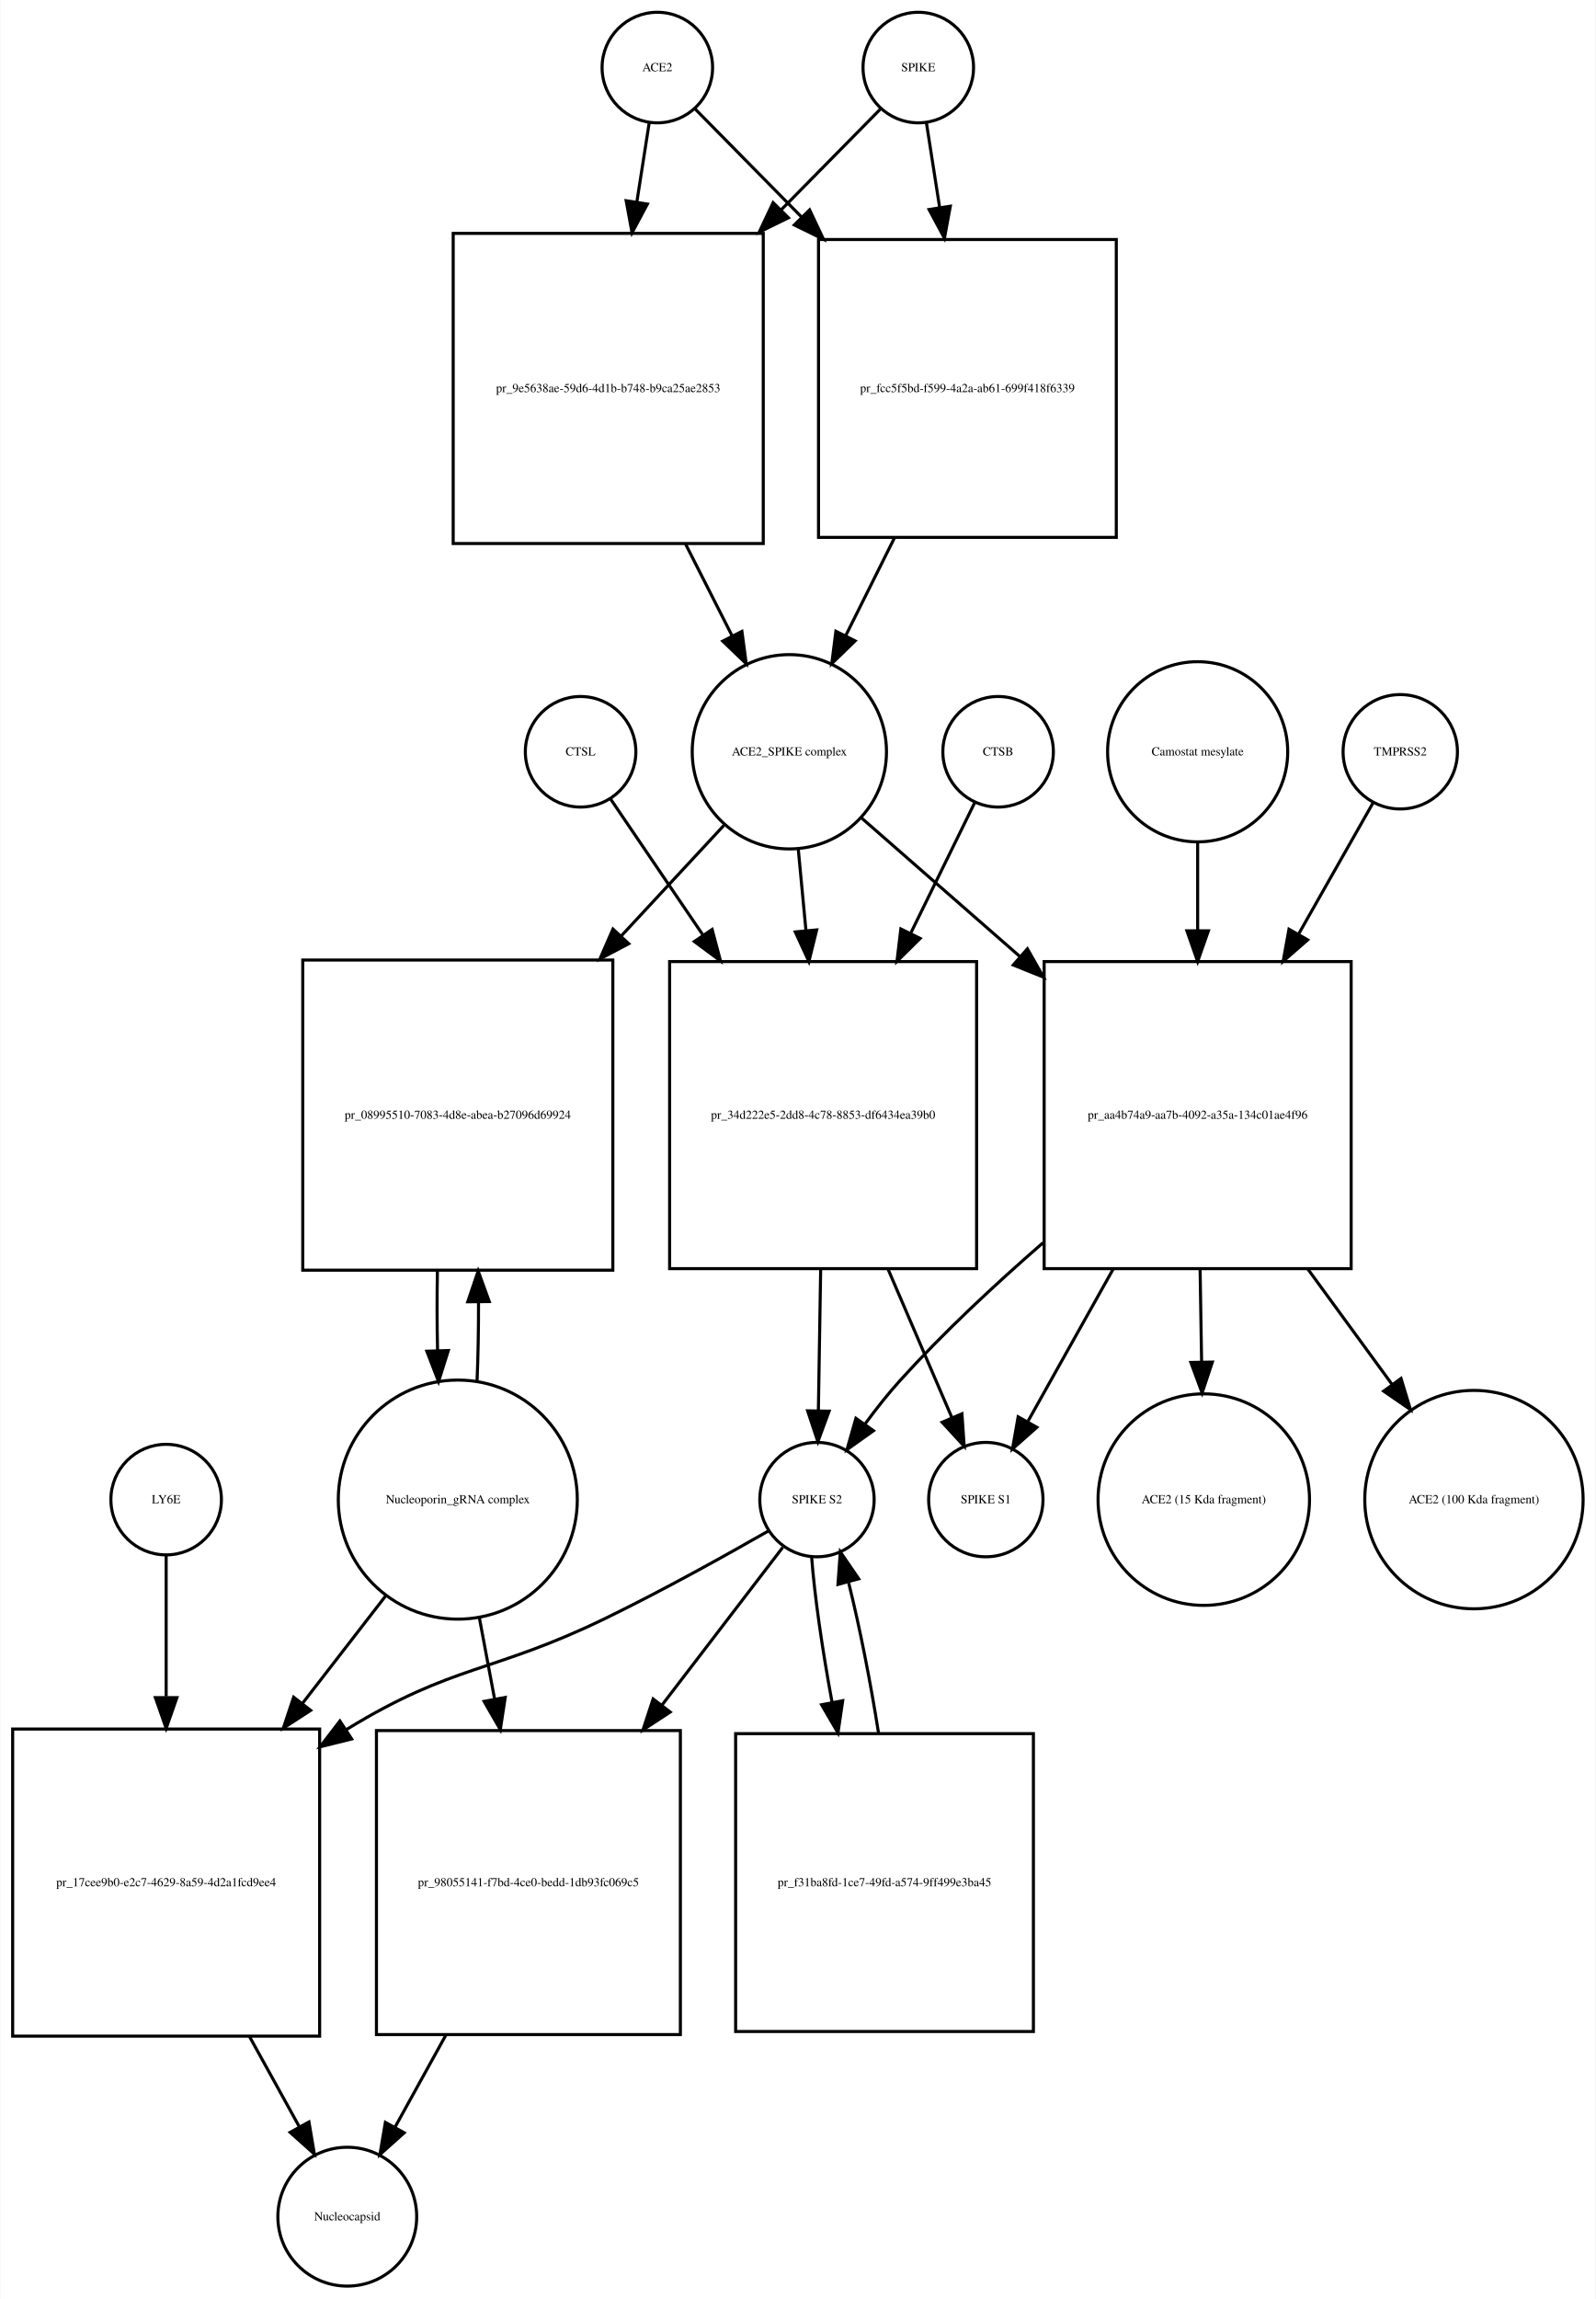
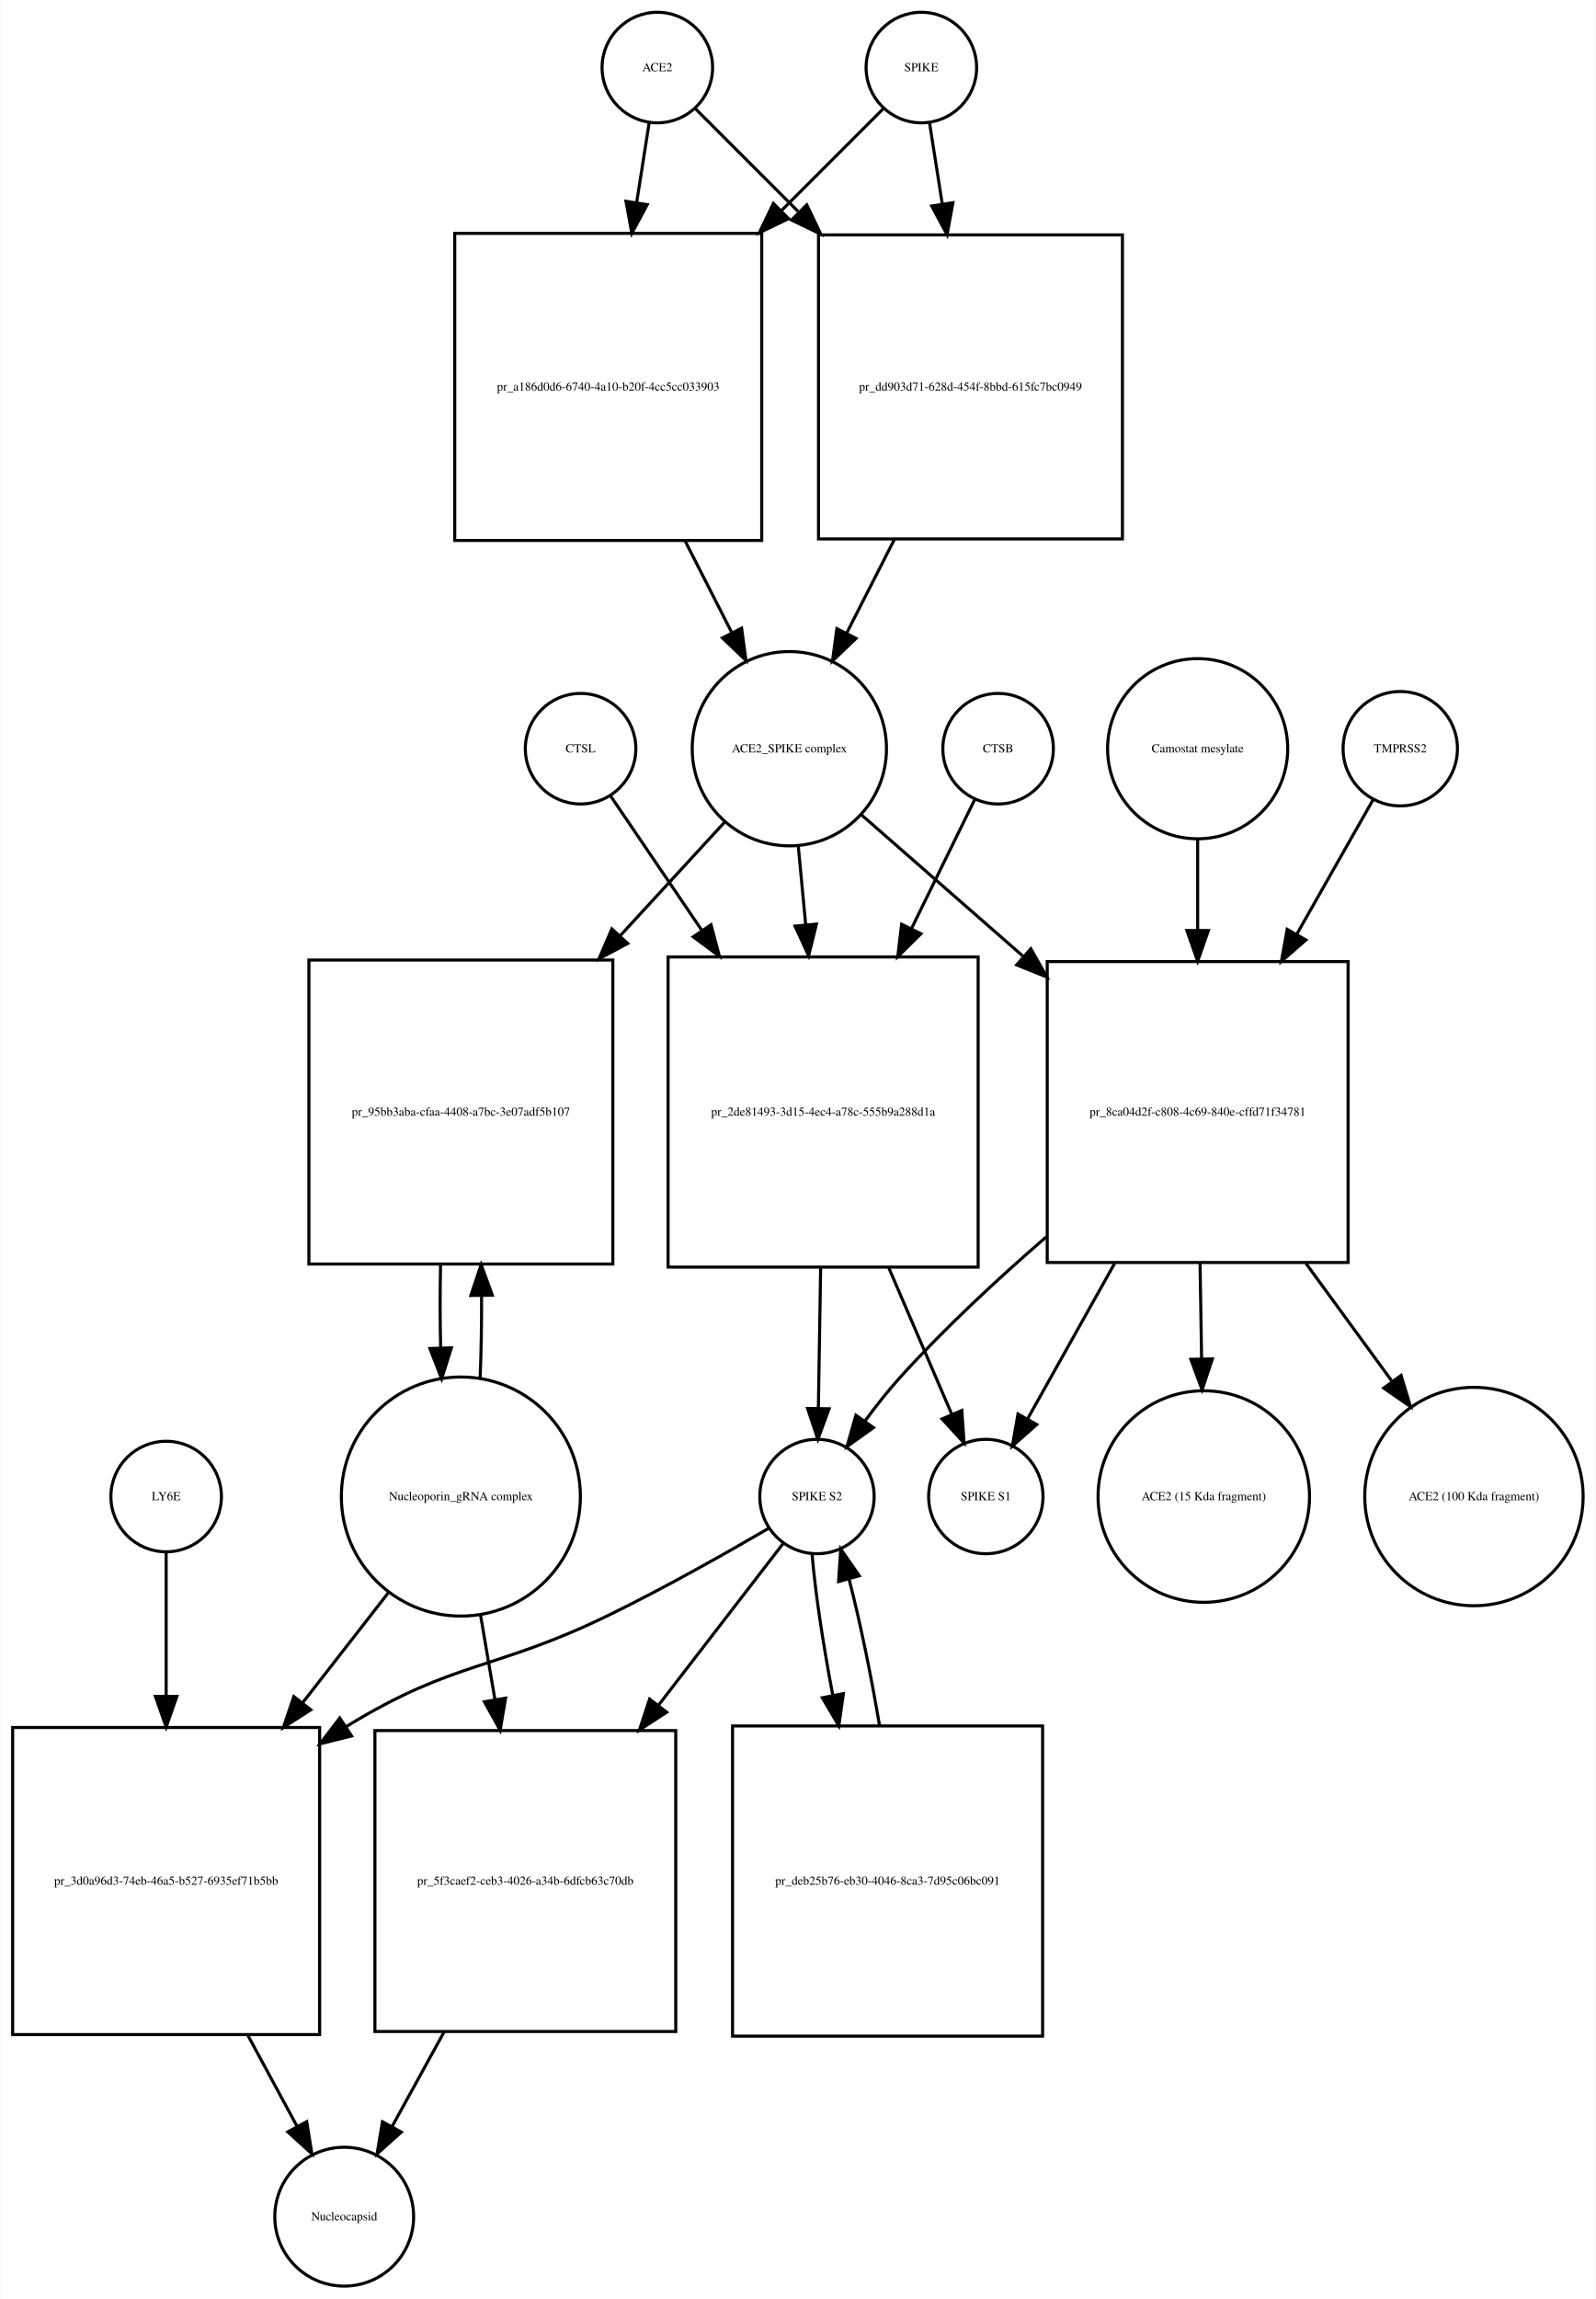
<svg xmlns="http://www.w3.org/2000/svg" width="520pt" height="749pt" viewBox="0.00 0.00 519.53 748.68">
  <g id="graph0" class="graph" transform="scale(1 1) rotate(0) translate(4 744.676)">
    <polygon fill="white" stroke="none" points="-4,4 -4,-744.676 515.532,-744.676 515.532,4 -4,4" />
    <g id="node1" class="node">
      <ellipse fill="none" stroke="black" cx="210" cy="-722.676" rx="18" ry="18" />
      <text text-anchor="middle" x="210" y="-721.476" font-family="Times,serif" font-size="4.00">ACE2</text>
    </g>
    <g id="node2" class="node">
-       <polygon fill="none" stroke="black" points="244.5,-668.676 143.5,-668.676 143.5,-567.676 244.5,-567.676 244.5,-668.676" />
-       <text text-anchor="middle" x="194" y="-616.976" font-family="Times,serif" font-size="4.00">pr_9e5638ae-59d6-4d1b-b748-b9ca25ae2853</text>
+       <polygon fill="none" stroke="black" points="244,-668.676 144,-668.676 144,-568.676 244,-568.676 244,-668.676" />
+       <text text-anchor="middle" x="194" y="-617.476" font-family="Times,serif" font-size="4.00">pr_a186d0d6-6740-4a10-b20f-4cc5cc033903</text>
    </g>
    <g id="edge1" class="edge">
-       <path fill="none" stroke="black" d="M207.358,-704.75C206.212,-697.407 204.794,-688.324 203.314,-678.846" />
-       <polygon fill="black" stroke="black" points="206.76,-678.223 201.759,-668.883 199.843,-679.303 206.76,-678.223" />
+       <path fill="none" stroke="black" d="M207.358,-704.833C206.199,-697.442 204.761,-688.279 203.263,-678.73" />
+       <polygon fill="black" stroke="black" points="206.697,-678.034 201.69,-668.697 199.782,-679.119 206.697,-678.034" />
    </g>
    <g id="node17" class="node">
-       <polygon fill="none" stroke="black" points="359.5,-666.676 262.5,-666.676 262.5,-569.676 359.5,-569.676 359.5,-666.676" />
-       <text text-anchor="middle" x="311" y="-616.976" font-family="Times,serif" font-size="4.00">pr_fcc5f5bd-f599-4a2a-ab61-699f418f6339</text>
+       <polygon fill="none" stroke="black" points="361.5,-668.176 262.5,-668.176 262.5,-569.176 361.5,-569.176 361.5,-668.176" />
+       <text text-anchor="middle" x="312" y="-617.476" font-family="Times,serif" font-size="4.00">pr_dd903d71-628d-454f-8bbd-615fc7bc0949</text>
    </g>
    <g id="edge2" class="edge">
-       <path fill="none" stroke="black" d="M222.385,-709.108C231.274,-700.087 243.929,-687.243 256.903,-674.076" />
-       <polygon fill="black" stroke="black" points="259.596,-676.33 264.122,-666.75 254.61,-671.417 259.596,-676.33" />
+       <path fill="none" stroke="black" d="M222.507,-709.169C231.134,-700.542 243.275,-688.402 255.837,-675.839" />
+       <polygon fill="black" stroke="black" points="258.663,-677.963 263.259,-668.417 253.713,-673.013 258.663,-677.963" />
    </g>
    <g id="node3" class="node">
-       <ellipse fill="none" stroke="black" cx="253" cy="-499.856" rx="31.641" ry="31.641" />
-       <text text-anchor="middle" x="253" y="-498.656" font-family="Times,serif" font-size="4.00">ACE2_SPIKE complex</text>
+       <ellipse fill="none" stroke="black" cx="253" cy="-500.856" rx="31.641" ry="31.641" />
+       <text text-anchor="middle" x="253" y="-499.656" font-family="Times,serif" font-size="4.00">ACE2_SPIKE complex</text>
    </g>
    <g id="edge3" class="edge">
-       <path fill="none" stroke="black" d="M219.192,-567.509C224.266,-557.505 229.514,-547.16 234.317,-537.689" />
-       <polygon fill="black" stroke="black" points="237.548,-539.058 238.95,-528.556 231.305,-535.891 237.548,-539.058" />
+       <path fill="none" stroke="black" d="M219.021,-568.558C224.109,-558.57 229.379,-548.225 234.207,-538.749" />
+       <polygon fill="black" stroke="black" points="237.443,-540.107 238.863,-529.607 231.206,-536.929 237.443,-540.107" />
    </g>
    <g id="node6" class="node">
-       <polygon fill="none" stroke="black" points="195.5,-432.037 94.5,-432.037 94.5,-331.037 195.5,-331.037 195.5,-432.037" />
-       <text text-anchor="middle" x="145" y="-380.337" font-family="Times,serif" font-size="4.00">pr_08995510-7083-4d8e-abea-b27096d69924</text>
+       <polygon fill="none" stroke="black" points="195.5,-432.037 96.5,-432.037 96.5,-333.037 195.5,-333.037 195.5,-432.037" />
+       <text text-anchor="middle" x="146" y="-381.337" font-family="Times,serif" font-size="4.00">pr_95bb3aba-cfaa-4408-a7bc-3e07adf5b107</text>
    </g>
    <g id="edge4" class="edge">
-       <path fill="none" stroke="black" d="M231.663,-475.875C222.002,-465.47 210.107,-452.659 198.259,-439.898" />
-       <polygon fill="black" stroke="black" points="200.675,-437.357 191.306,-432.41 195.545,-442.12 200.675,-437.357" />
+       <path fill="none" stroke="black" d="M231.86,-476.875C222.085,-466.249 210.001,-453.112 198.017,-440.084" />
+       <polygon fill="black" stroke="black" points="200.336,-437.436 190.99,-432.445 195.184,-442.175 200.336,-437.436" />
    </g>
    <g id="node7" class="node">
-       <polygon fill="none" stroke="black" points="314,-431.537 214,-431.537 214,-331.537 314,-331.537 314,-431.537" />
-       <text text-anchor="middle" x="264" y="-380.337" font-family="Times,serif" font-size="4.00">pr_34d222e5-2dd8-4c78-8853-df6434ea39b0</text>
+       <polygon fill="none" stroke="black" points="314.5,-433.037 213.5,-433.037 213.5,-332.037 314.5,-332.037 314.5,-433.037" />
+       <text text-anchor="middle" x="264" y="-381.337" font-family="Times,serif" font-size="4.00">pr_2de81493-3d15-4ec4-a78c-555b9a288d1a</text>
    </g>
    <g id="edge5" class="edge">
-       <path fill="none" stroke="black" d="M255.919,-467.99C256.687,-459.873 257.541,-450.837 258.399,-441.768" />
-       <polygon fill="black" stroke="black" points="261.907,-441.845 259.364,-431.56 254.938,-441.186 261.907,-441.845" />
+       <path fill="none" stroke="black" d="M255.919,-468.99C256.668,-461.068 257.5,-452.272 258.337,-443.423" />
+       <polygon fill="black" stroke="black" points="261.822,-443.738 259.28,-433.453 254.854,-443.079 261.822,-443.738" />
    </g>
    <g id="node12" class="node">
-       <polygon fill="none" stroke="black" points="436,-431.537 336,-431.537 336,-331.537 436,-331.537 436,-431.537" />
-       <text text-anchor="middle" x="386" y="-380.337" font-family="Times,serif" font-size="4.00">pr_aa4b74a9-aa7b-4092-a35a-134c01ae4f96</text>
+       <polygon fill="none" stroke="black" points="435,-431.537 337,-431.537 337,-333.537 435,-333.537 435,-431.537" />
+       <text text-anchor="middle" x="386" y="-381.337" font-family="Times,serif" font-size="4.00">pr_8ca04d2f-c808-4c69-840e-cffd71f34781</text>
    </g>
    <g id="edge6" class="edge">
-       <path fill="none" stroke="black" d="M276.472,-478.328C290.827,-465.773 309.871,-449.118 328.048,-433.221" />
-       <polygon fill="black" stroke="black" points="330.546,-435.686 335.769,-426.468 325.937,-430.417 330.546,-435.686" />
+       <path fill="none" stroke="black" d="M276.472,-479.328C291.088,-466.545 310.565,-449.511 329.038,-433.354" />
+       <polygon fill="black" stroke="black" points="331.654,-435.717 336.877,-426.499 327.046,-430.447 331.654,-435.717" />
    </g>
    <g id="node4" class="node">
-       <ellipse fill="none" stroke="black" cx="295" cy="-722.676" rx="18" ry="18" />
-       <text text-anchor="middle" x="295" y="-721.476" font-family="Times,serif" font-size="4.00">SPIKE</text>
+       <ellipse fill="none" stroke="black" cx="296" cy="-722.676" rx="18" ry="18" />
+       <text text-anchor="middle" x="296" y="-721.476" font-family="Times,serif" font-size="4.00">SPIKE</text>
    </g>
    <g id="edge7" class="edge">
-       <path fill="none" stroke="black" d="M282.615,-709.108C274.249,-700.617 262.546,-688.74 250.381,-676.395" />
-       <polygon fill="black" stroke="black" points="252.699,-673.76 243.187,-669.094 247.713,-678.673 252.699,-673.76" />
+       <path fill="none" stroke="black" d="M283.493,-709.169C274.955,-700.631 262.975,-688.651 250.551,-676.227" />
+       <polygon fill="black" stroke="black" points="252.753,-673.48 243.207,-668.884 247.804,-678.43 252.753,-673.48" />
    </g>
    <g id="edge8" class="edge">
-       <path fill="none" stroke="black" d="M297.642,-704.75C298.854,-696.989 300.369,-687.283 301.939,-677.222" />
-       <polygon fill="black" stroke="black" points="305.435,-677.522 303.519,-667.102 298.518,-676.442 305.435,-677.522" />
+       <path fill="none" stroke="black" d="M298.642,-704.833C299.815,-697.358 301.271,-688.071 302.788,-678.404" />
+       <polygon fill="black" stroke="black" points="306.288,-678.675 304.38,-668.254 299.373,-677.59 306.288,-678.675" />
    </g>
    <g id="node5" class="node">
-       <ellipse fill="none" stroke="black" cx="145" cy="-256.322" rx="38.929" ry="38.929" />
-       <text text-anchor="middle" x="145" y="-255.122" font-family="Times,serif" font-size="4.00">Nucleoporin_gRNA complex </text>
+       <ellipse fill="none" stroke="black" cx="146" cy="-257.322" rx="38.929" ry="38.929" />
+       <text text-anchor="middle" x="146" y="-256.122" font-family="Times,serif" font-size="4.00">Nucleoporin_gRNA complex </text>
    </g>
    <g id="edge9" class="edge">
-       <path fill="none" stroke="black" d="M151.265,-294.759C151.609,-302.915 151.77,-311.742 151.748,-320.527" />
-       <polygon fill="black" stroke="black" points="148.246,-320.739 151.638,-330.776 155.245,-320.814 148.246,-320.739" />
+       <path fill="none" stroke="black" d="M152.261,-295.646C152.621,-304.155 152.783,-313.4 152.745,-322.566" />
+       <polygon fill="black" stroke="black" points="149.241,-322.796 152.617,-332.839 156.241,-322.884 149.241,-322.796" />
    </g>
    <g id="node18" class="node">
-       <polygon fill="none" stroke="black" points="100,-181.608 0,-181.608 0,-81.608 100,-81.608 100,-181.608" />
-       <text text-anchor="middle" x="50" y="-130.408" font-family="Times,serif" font-size="4.00">pr_17cee9b0-e2c7-4629-8a59-4d2a1fcd9ee4</text>
+       <polygon fill="none" stroke="black" points="100,-182.108 0,-182.108 0,-82.108 100,-82.108 100,-182.108" />
+       <text text-anchor="middle" x="50" y="-130.908" font-family="Times,serif" font-size="4.00">pr_3d0a96d3-74eb-46a5-b527-6935ef71b5bb</text>
    </g>
    <g id="edge10" class="edge">
-       <path fill="none" stroke="black" d="M121.76,-225.303C113.469,-214.593 103.83,-202.142 94.358,-189.907" />
-       <polygon fill="black" stroke="black" points="97.063,-187.684 88.174,-181.919 91.528,-191.969 97.063,-187.684" />
+       <path fill="none" stroke="black" d="M122.516,-226.181C114.046,-215.311 104.185,-202.654 94.513,-190.24" />
+       <polygon fill="black" stroke="black" points="97.108,-187.876 88.201,-182.139 91.587,-192.179 97.108,-187.876" />
    </g>
    <g id="node22" class="node">
-       <polygon fill="none" stroke="black" points="217.5,-181.108 118.5,-181.108 118.5,-82.108 217.5,-82.108 217.5,-181.108" />
-       <text text-anchor="middle" x="168" y="-130.408" font-family="Times,serif" font-size="4.00">pr_98055141-f7bd-4ce0-bedd-1db93fc069c5</text>
+       <polygon fill="none" stroke="black" points="216,-181.108 118,-181.108 118,-83.108 216,-83.108 216,-181.108" />
+       <text text-anchor="middle" x="167" y="-130.908" font-family="Times,serif" font-size="4.00">pr_5f3caef2-ceb3-4026-a34b-6dfcb63c70db</text>
    </g>
    <g id="edge11" class="edge">
-       <path fill="none" stroke="black" d="M151.963,-218.171C153.556,-209.675 155.286,-200.442 157.002,-191.288" />
-       <polygon fill="black" stroke="black" points="160.448,-191.899 158.85,-181.425 153.568,-190.609 160.448,-191.899" />
+       <path fill="none" stroke="black" d="M152.358,-219.02C153.847,-210.281 155.469,-200.765 157.073,-191.355" />
+       <polygon fill="black" stroke="black" points="160.569,-191.672 158.799,-181.226 153.669,-190.496 160.569,-191.672" />
    </g>
    <g id="edge12" class="edge">
-       <path fill="none" stroke="black" d="M138.362,-330.776C138.198,-322.229 138.214,-313.366 138.409,-304.878" />
-       <polygon fill="black" stroke="black" points="141.911,-304.866 138.735,-294.759 134.914,-304.641 141.911,-304.866" />
+       <path fill="none" stroke="black" d="M139.383,-332.839C139.197,-323.943 139.206,-314.671 139.41,-305.811" />
+       <polygon fill="black" stroke="black" points="142.914,-305.754 139.739,-295.646 135.917,-305.527 142.914,-305.754" />
    </g>
    <g id="node8" class="node">
-       <ellipse fill="none" stroke="black" cx="262" cy="-256.322" rx="18.623" ry="18.623" />
-       <text text-anchor="middle" x="262" y="-255.122" font-family="Times,serif" font-size="4.00">SPIKE S2</text>
+       <ellipse fill="none" stroke="black" cx="262" cy="-257.322" rx="18.623" ry="18.623" />
+       <text text-anchor="middle" x="262" y="-256.122" font-family="Times,serif" font-size="4.00">SPIKE S2</text>
    </g>
    <g id="edge13" class="edge">
-       <path fill="none" stroke="black" d="M263.204,-331.485C262.949,-315.811 262.677,-299.004 262.455,-285.36" />
-       <polygon fill="black" stroke="black" points="265.952,-285.119 262.29,-275.177 258.953,-285.233 265.952,-285.119" />
+       <path fill="none" stroke="black" d="M263.192,-331.776C262.939,-316.176 262.669,-299.524 262.45,-286.025" />
+       <polygon fill="black" stroke="black" points="265.948,-285.897 262.286,-275.956 258.949,-286.011 265.948,-285.897" />
    </g>
    <g id="node11" class="node">
-       <ellipse fill="none" stroke="black" cx="317" cy="-256.322" rx="18.623" ry="18.623" />
-       <text text-anchor="middle" x="317" y="-255.122" font-family="Times,serif" font-size="4.00">SPIKE S1</text>
+       <ellipse fill="none" stroke="black" cx="317" cy="-257.322" rx="18.623" ry="18.623" />
+       <text text-anchor="middle" x="317" y="-256.122" font-family="Times,serif" font-size="4.00">SPIKE S1</text>
    </g>
    <g id="edge14" class="edge">
-       <path fill="none" stroke="black" d="M285.099,-331.485C292.207,-314.96 299.857,-297.177 305.883,-283.167" />
-       <polygon fill="black" stroke="black" points="309.217,-284.274 309.953,-273.705 302.786,-281.508 309.217,-284.274" />
+       <path fill="none" stroke="black" d="M285.404,-331.776C292.432,-315.437 299.957,-297.944 305.9,-284.128" />
+       <polygon fill="black" stroke="black" points="309.181,-285.357 309.917,-274.788 302.751,-282.591 309.181,-285.357" />
    </g>
    <g id="edge15" class="edge">
-       <path fill="none" stroke="black" d="M246.329,-246.199C232.488,-238.276 211.662,-226.682 193,-217.608 156.471,-199.848 143.649,-202.803 109,-181.608 108.908,-181.552 108.815,-181.495 108.723,-181.439" />
-       <polygon fill="black" stroke="black" points="110.429,-178.372 100.147,-175.82 106.594,-184.228 110.429,-178.372" />
+       <path fill="none" stroke="black" d="M246.313,-247.001C232.69,-239.056 212.324,-227.539 194,-218.608 157.121,-200.634 143.99,-204.029 109,-182.608 108.907,-182.552 108.815,-182.495 108.722,-182.438" />
+       <polygon fill="black" stroke="black" points="110.398,-179.351 100.118,-176.785 106.554,-185.201 110.398,-179.351" />
    </g>
    <g id="node21" class="node">
-       <polygon fill="none" stroke="black" points="332.5,-180.108 235.5,-180.108 235.5,-83.108 332.5,-83.108 332.5,-180.108" />
-       <text text-anchor="middle" x="284" y="-130.408" font-family="Times,serif" font-size="4.00">pr_f31ba8fd-1ce7-49fd-a574-9ff499e3ba45</text>
+       <polygon fill="none" stroke="black" points="335.5,-182.608 234.5,-182.608 234.5,-81.608 335.5,-81.608 335.5,-182.608" />
+       <text text-anchor="middle" x="285" y="-130.908" font-family="Times,serif" font-size="4.00">pr_deb25b76-eb30-4046-8ca3-7d95c06bc091</text>
    </g>
    <g id="edge16" class="edge">
-       <path fill="none" stroke="black" d="M260.251,-237.741C261.172,-225.22 263.713,-207.626 266.898,-190.406" />
-       <polygon fill="black" stroke="black" points="270.38,-190.834 268.84,-180.352 263.507,-189.507 270.38,-190.834" />
+       <path fill="none" stroke="black" d="M260.395,-238.669C261.39,-226.431 263.961,-209.366 267.164,-192.519" />
+       <polygon fill="black" stroke="black" points="270.606,-193.153 269.116,-182.664 263.739,-191.793 270.606,-193.153" />
    </g>
    <g id="edge17" class="edge">
-       <path fill="none" stroke="black" d="M250.848,-240.764C241.018,-227.931 226.038,-208.375 211.505,-189.403" />
-       <polygon fill="black" stroke="black" points="214.181,-187.14 205.321,-181.33 208.624,-191.397 214.181,-187.14" />
+       <path fill="none" stroke="black" d="M251.102,-242.188C241.036,-229.132 225.405,-208.859 210.337,-189.316" />
+       <polygon fill="black" stroke="black" points="213.035,-187.083 204.157,-181.3 207.491,-191.357 213.035,-187.083" />
    </g>
    <g id="node9" class="node">
-       <ellipse fill="none" stroke="black" cx="321" cy="-499.856" rx="18" ry="18" />
-       <text text-anchor="middle" x="321" y="-498.656" font-family="Times,serif" font-size="4.00">CTSB</text>
+       <ellipse fill="none" stroke="black" cx="321" cy="-500.856" rx="18" ry="18" />
+       <text text-anchor="middle" x="321" y="-499.656" font-family="Times,serif" font-size="4.00">CTSB</text>
    </g>
    <g id="edge18" class="edge">
-       <path fill="none" stroke="black" d="M313.313,-483.169C307.877,-472.076 300.219,-456.449 292.556,-440.812" />
-       <polygon fill="black" stroke="black" points="295.604,-439.077 288.061,-431.637 289.318,-442.157 295.604,-439.077" />
+       <path fill="none" stroke="black" d="M313.313,-484.169C307.927,-473.179 300.362,-457.741 292.771,-442.25" />
+       <polygon fill="black" stroke="black" points="295.859,-440.596 288.315,-433.157 289.573,-443.677 295.859,-440.596" />
    </g>
    <g id="node10" class="node">
-       <ellipse fill="none" stroke="black" cx="185" cy="-499.856" rx="18" ry="18" />
-       <text text-anchor="middle" x="185" y="-498.656" font-family="Times,serif" font-size="4.00">CTSL</text>
+       <ellipse fill="none" stroke="black" cx="185" cy="-500.856" rx="18" ry="18" />
+       <text text-anchor="middle" x="185" y="-499.656" font-family="Times,serif" font-size="4.00">CTSL</text>
    </g>
    <g id="edge19" class="edge">
-       <path fill="none" stroke="black" d="M194.687,-484.593C202.336,-473.331 213.55,-456.819 224.739,-440.345" />
-       <polygon fill="black" stroke="black" points="227.845,-442 230.568,-431.761 222.055,-438.067 227.845,-442" />
+       <path fill="none" stroke="black" d="M194.687,-485.593C202.265,-474.435 213.345,-458.122 224.431,-441.798" />
+       <polygon fill="black" stroke="black" points="227.487,-443.527 230.21,-433.288 221.697,-439.595 227.487,-443.527" />
    </g>
    <g id="edge20" class="edge">
-       <path fill="none" stroke="black" d="M335.627,-339.963C319.984,-326.379 303.148,-310.693 289,-295.037 285.086,-290.705 281.223,-285.802 277.697,-280.999" />
-       <polygon fill="black" stroke="black" points="280.399,-278.758 271.774,-272.605 274.68,-282.794 280.399,-278.758" />
+       <path fill="none" stroke="black" d="M336.624,-341.827C320.702,-328.047 303.449,-312.026 289,-296.037 285.086,-291.705 281.223,-286.802 277.697,-281.999" />
+       <polygon fill="black" stroke="black" points="280.399,-279.758 271.774,-273.605 274.68,-283.794 280.399,-279.758" />
    </g>
    <g id="edge21" class="edge">
-       <path fill="none" stroke="black" d="M358.531,-331.485C349.004,-314.473 338.73,-296.126 330.784,-281.937" />
-       <polygon fill="black" stroke="black" points="333.633,-279.861 325.693,-272.846 327.525,-283.281 333.633,-279.861" />
+       <path fill="none" stroke="black" d="M358.927,-333.193C349.202,-315.827 338.651,-296.985 330.566,-282.547" />
+       <polygon fill="black" stroke="black" points="333.582,-280.77 325.642,-273.755 327.475,-284.19 333.582,-280.77" />
    </g>
    <g id="node15" class="node">
-       <ellipse fill="none" stroke="black" cx="388" cy="-256.322" rx="34.443" ry="34.443" />
-       <text text-anchor="middle" x="388" y="-255.122" font-family="Times,serif" font-size="4.00">ACE2 (15 Kda fragment)</text>
+       <ellipse fill="none" stroke="black" cx="388" cy="-257.322" rx="34.443" ry="34.443" />
+       <text text-anchor="middle" x="388" y="-256.122" font-family="Times,serif" font-size="4.00">ACE2 (15 Kda fragment)</text>
    </g>
    <g id="edge22" class="edge">
-       <path fill="none" stroke="black" d="M386.796,-331.485C386.958,-321.53 387.127,-311.117 387.285,-301.349" />
-       <polygon fill="black" stroke="black" points="390.79,-301.109 387.452,-291.054 383.791,-300.995 390.79,-301.109" />
+       <path fill="none" stroke="black" d="M386.785,-333.193C386.95,-322.985 387.124,-312.267 387.287,-302.234" />
+       <polygon fill="black" stroke="black" points="390.789,-302.131 387.452,-292.075 383.79,-302.017 390.789,-302.131" />
    </g>
    <g id="node16" class="node">
-       <ellipse fill="none" stroke="black" cx="476" cy="-256.322" rx="35.564" ry="35.564" />
-       <text text-anchor="middle" x="476" y="-255.122" font-family="Times,serif" font-size="4.00">ACE2 (100 Kda fragment)</text>
+       <ellipse fill="none" stroke="black" cx="476" cy="-257.322" rx="35.564" ry="35.564" />
+       <text text-anchor="middle" x="476" y="-256.122" font-family="Times,serif" font-size="4.00">ACE2 (100 Kda fragment)</text>
    </g>
    <g id="edge23" class="edge">
-       <path fill="none" stroke="black" d="M421.829,-331.485C430.98,-318.956 440.66,-305.704 449.266,-293.922" />
-       <polygon fill="black" stroke="black" points="452.248,-295.773 455.32,-285.634 446.596,-291.645 452.248,-295.773" />
+       <path fill="none" stroke="black" d="M421.312,-333.193C430.585,-320.498 440.434,-307.014 449.181,-295.039" />
+       <polygon fill="black" stroke="black" points="452.26,-296.758 455.332,-286.618 446.607,-292.629 452.26,-296.758" />
    </g>
    <g id="node13" class="node">
-       <ellipse fill="none" stroke="black" cx="452" cy="-499.856" rx="18.623" ry="18.623" />
-       <text text-anchor="middle" x="452" y="-498.656" font-family="Times,serif" font-size="4.00">TMPRSS2</text>
+       <ellipse fill="none" stroke="black" cx="452" cy="-500.856" rx="18.623" ry="18.623" />
+       <text text-anchor="middle" x="452" y="-499.656" font-family="Times,serif" font-size="4.00">TMPRSS2</text>
    </g>
    <g id="edge24" class="edge">
-       <path fill="none" stroke="black" d="M443.099,-483.169C436.746,-471.972 427.772,-456.157 418.817,-440.373" />
-       <polygon fill="black" stroke="black" points="421.839,-438.608 413.86,-431.637 415.751,-442.062 421.839,-438.608" />
+       <path fill="none" stroke="black" d="M443.099,-484.169C436.627,-472.763 427.436,-456.564 418.314,-440.488" />
+       <polygon fill="black" stroke="black" points="421.251,-438.572 413.272,-431.601 415.163,-442.026 421.251,-438.572" />
    </g>
    <g id="node14" class="node">
-       <ellipse fill="none" stroke="black" cx="386" cy="-499.856" rx="29.337" ry="29.337" />
-       <text text-anchor="middle" x="386" y="-498.656" font-family="Times,serif" font-size="4.00">Camostat mesylate</text>
+       <ellipse fill="none" stroke="black" cx="386" cy="-500.856" rx="29.337" ry="29.337" />
+       <text text-anchor="middle" x="386" y="-499.656" font-family="Times,serif" font-size="4.00">Camostat mesylate</text>
    </g>
    <g id="edge25" class="edge">
-       <path fill="none" stroke="black" d="M386,-470.401C386,-461.624 386,-451.613 386,-441.567" />
-       <polygon fill="black" stroke="black" points="389.5,-441.554 386,-431.555 382.5,-441.555 389.5,-441.554" />
+       <path fill="none" stroke="black" d="M386,-471.401C386,-462.422 386,-452.152 386,-441.875" />
+       <polygon fill="black" stroke="black" points="389.5,-441.642 386,-431.642 382.5,-441.642 389.5,-441.642" />
    </g>
    <g id="edge26" class="edge">
-       <path fill="none" stroke="black" d="M287.242,-569.529C281.925,-558.865 276.364,-547.713 271.308,-537.573" />
-       <polygon fill="black" stroke="black" points="274.422,-535.975 266.827,-528.587 268.158,-539.098 274.422,-535.975" />
+       <path fill="none" stroke="black" d="M287.15,-568.894C281.947,-558.681 276.546,-548.079 271.617,-538.403" />
+       <polygon fill="black" stroke="black" points="274.715,-536.774 267.058,-529.452 268.478,-539.951 274.715,-536.774" />
    </g>
    <g id="node19" class="node">
-       <ellipse fill="none" stroke="black" cx="109" cy="-22.804" rx="22.61" ry="22.61" />
-       <text text-anchor="middle" x="109" y="-21.604" font-family="Times,serif" font-size="4.00">Nucleocapsid</text>
+       <ellipse fill="none" stroke="black" cx="108" cy="-22.804" rx="22.61" ry="22.61" />
+       <text text-anchor="middle" x="108" y="-21.604" font-family="Times,serif" font-size="4.00">Nucleocapsid</text>
    </g>
    <g id="edge27" class="edge">
-       <path fill="none" stroke="black" d="M77.082,-81.583C82.658,-71.489 88.35,-61.185 93.354,-52.127" />
-       <polygon fill="black" stroke="black" points="96.514,-53.645 98.286,-43.2 90.386,-50.261 96.514,-53.645" />
+       <path fill="none" stroke="black" d="M76.624,-81.853C82.105,-71.712 87.7,-61.36 92.619,-52.26" />
+       <polygon fill="black" stroke="black" points="95.791,-53.752 97.467,-43.291 89.633,-50.423 95.791,-53.752" />
    </g>
    <g id="node20" class="node">
-       <ellipse fill="none" stroke="black" cx="50" cy="-256.322" rx="18" ry="18" />
-       <text text-anchor="middle" x="50" y="-255.122" font-family="Times,serif" font-size="4.00">LY6E</text>
+       <ellipse fill="none" stroke="black" cx="50" cy="-257.322" rx="18" ry="18" />
+       <text text-anchor="middle" x="50" y="-256.122" font-family="Times,serif" font-size="4.00">LY6E</text>
    </g>
    <g id="edge28" class="edge">
-       <path fill="none" stroke="black" d="M50,-238.26C50,-226.152 50,-209.118 50,-192.256" />
-       <polygon fill="black" stroke="black" points="53.5,-191.825 50,-181.825 46.5,-191.825 53.5,-191.825" />
+       <path fill="none" stroke="black" d="M50,-239.19C50,-226.864 50,-209.451 50,-192.289" />
+       <polygon fill="black" stroke="black" points="53.5,-192.254 50,-182.254 46.5,-192.254 53.5,-192.254" />
    </g>
    <g id="edge29" class="edge">
-       <path fill="none" stroke="black" d="M282.069,-180.171C279.458,-196.843 275.894,-214.949 272.324,-229.211" />
-       <polygon fill="black" stroke="black" points="268.833,-228.713 269.607,-239.28 275.591,-230.536 268.833,-228.713" />
+       <path fill="none" stroke="black" d="M282.364,-182.78C279.631,-199.112 276.026,-216.608 272.451,-230.435" />
+       <polygon fill="black" stroke="black" points="269.039,-229.643 269.738,-240.214 275.784,-231.514 269.039,-229.643" />
    </g>
    <g id="edge30" class="edge">
-       <path fill="none" stroke="black" d="M141.09,-81.894C135.451,-71.686 129.684,-61.248 124.624,-52.087" />
-       <polygon fill="black" stroke="black" points="127.539,-50.126 119.64,-43.065 121.412,-53.511 127.539,-50.126" />
+       <path fill="none" stroke="black" d="M140.606,-83.106C134.807,-72.559 128.847,-61.718 123.634,-52.237" />
+       <polygon fill="black" stroke="black" points="126.589,-50.348 118.704,-43.271 120.455,-53.72 126.589,-50.348" />
    </g>
  </g>
</svg>
